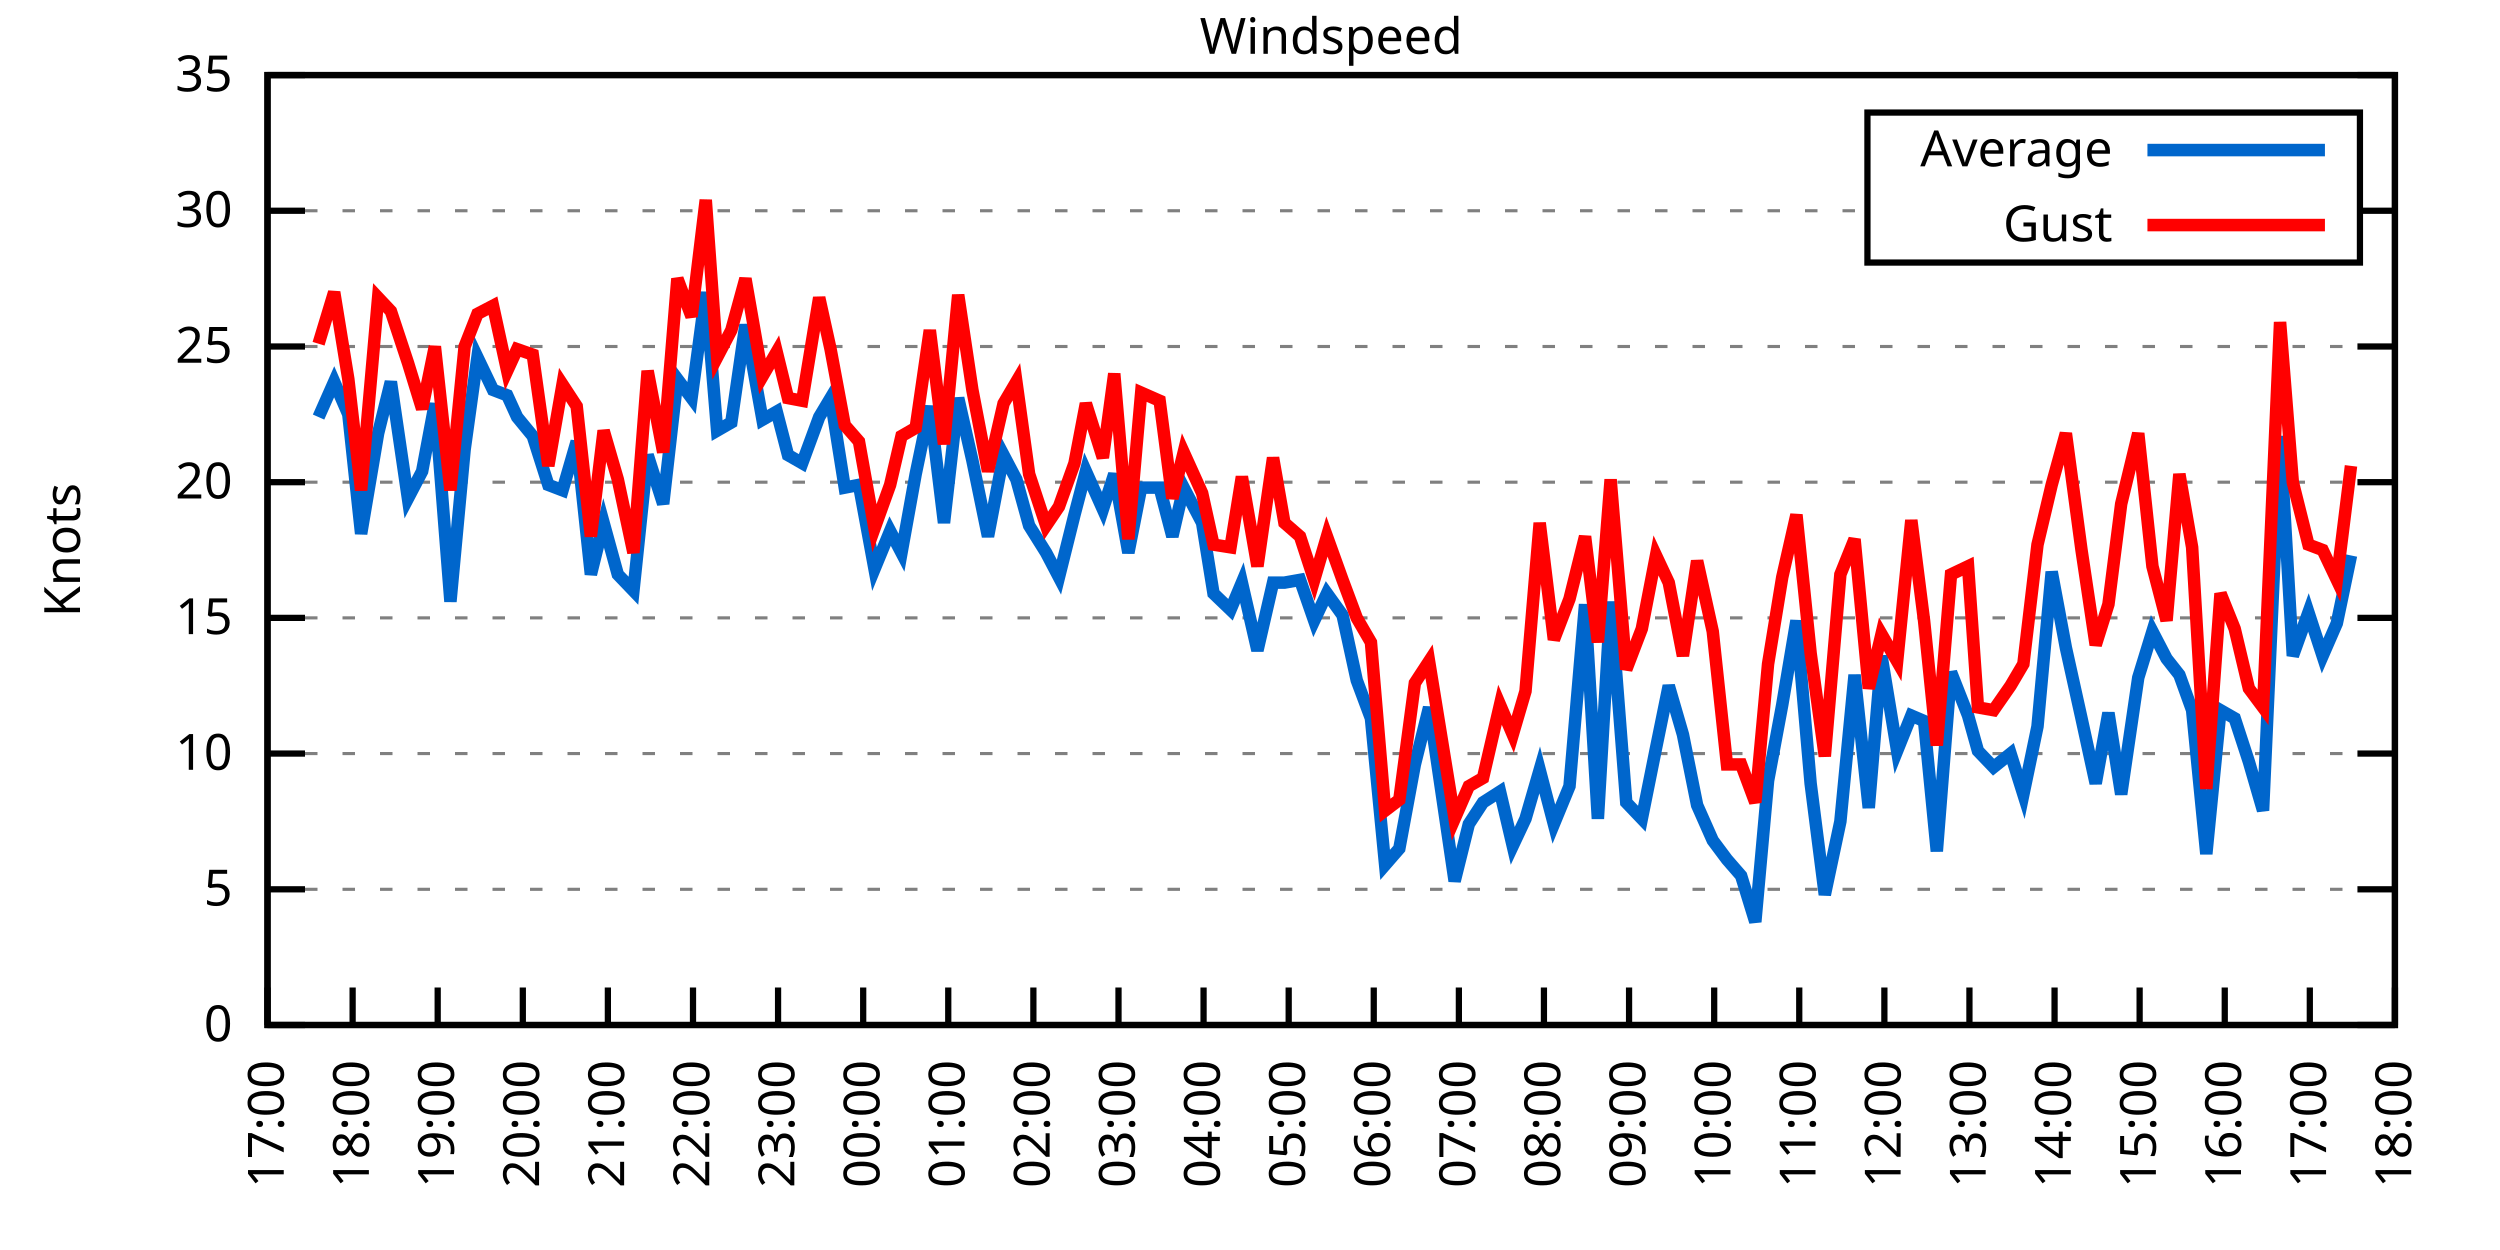
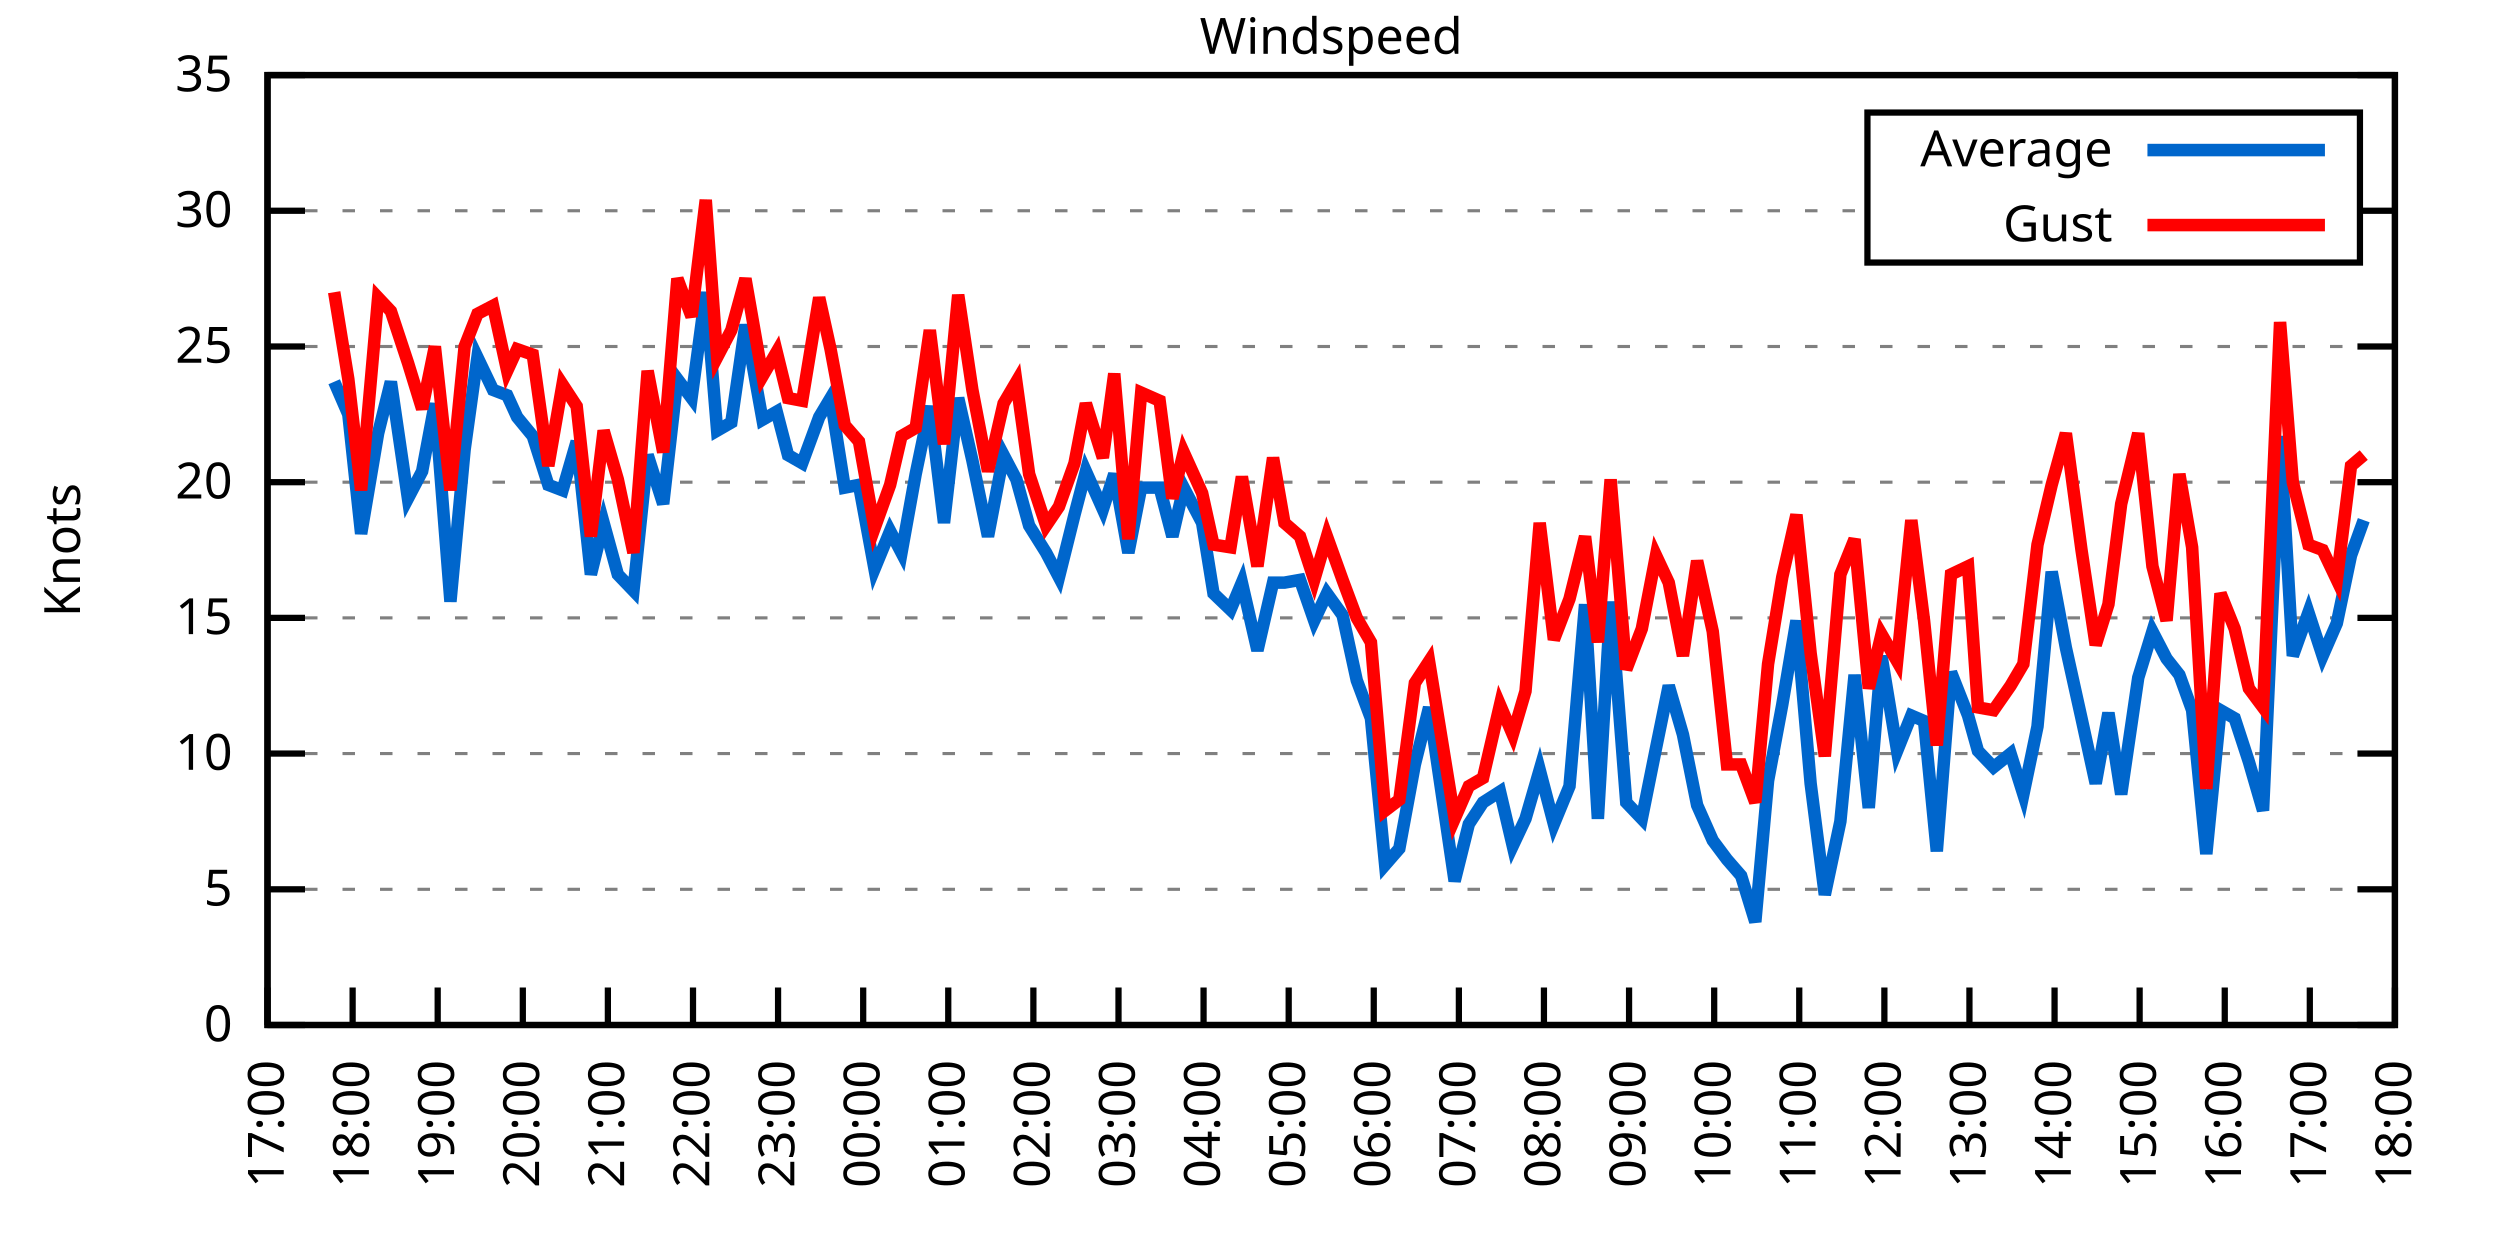
<svg xmlns="http://www.w3.org/2000/svg" xmlns:xlink="http://www.w3.org/1999/xlink" width="400" height="200" viewBox="0 0 400 200">
  <g id="gnuplot_canvas">
    <rect x="0" y="0" width="400" height="200" fill="none" />
    <defs>
      <circle id="gpDot" r="0.5" stroke-width="0.5" stroke="currentColor" />
      <path id="gpPt0" stroke-width="0.333" stroke="currentColor" d="M-1,0 h2 M0,-1 v2" />
      <path id="gpPt1" stroke-width="0.333" stroke="currentColor" d="M-1,-1 L1,1 M1,-1 L-1,1" />
      <path id="gpPt2" stroke-width="0.333" stroke="currentColor" d="M-1,0 L1,0 M0,-1 L0,1 M-1,-1 L1,1 M-1,1 L1,-1" />
      <rect id="gpPt3" stroke-width="0.333" stroke="currentColor" x="-1" y="-1" width="2" height="2" />
      <rect id="gpPt4" stroke-width="0.333" stroke="currentColor" fill="currentColor" x="-1" y="-1" width="2" height="2" />
      <circle id="gpPt5" stroke-width="0.333" stroke="currentColor" cx="0" cy="0" r="1" />
      <use xlink:href="#gpPt5" id="gpPt6" fill="currentColor" stroke="none" />
      <path id="gpPt7" stroke-width="0.333" stroke="currentColor" d="M0,-1.33 L-1.33,0.67 L1.33,0.67 z" />
      <use xlink:href="#gpPt7" id="gpPt8" fill="currentColor" stroke="none" />
      <use xlink:href="#gpPt7" id="gpPt9" stroke="currentColor" transform="rotate(180)" />
      <use xlink:href="#gpPt9" id="gpPt10" fill="currentColor" stroke="none" />
      <use xlink:href="#gpPt3" id="gpPt11" stroke="currentColor" transform="rotate(45)" />
      <use xlink:href="#gpPt11" id="gpPt12" fill="currentColor" stroke="none" />
      <path id="gpPt13" stroke-width="0.333" stroke="currentColor" d="M0,1.330 L1.265,0.411 L0.782,-1.067 L-0.782,-1.076 L-1.265,0.411 z" />
      <use xlink:href="#gpPt13" id="gpPt14" fill="currentColor" stroke="none" />
      <filter id="textbox" filterUnits="objectBoundingBox" x="0" y="0" height="1" width="1">
        <feFlood flood-color="white" flood-opacity="1" result="bgnd" />
        <feComposite in="SourceGraphic" in2="bgnd" operator="atop" />
      </filter>
      <filter id="greybox" filterUnits="objectBoundingBox" x="0" y="0" height="1" width="1">
        <feFlood flood-color="lightgrey" flood-opacity="1" result="grey" />
        <feComposite in="SourceGraphic" in2="grey" operator="atop" />
      </filter>
    </defs>
    <g fill="none" color="white" stroke="currentColor" stroke-width="1.00" stroke-linecap="butt" stroke-linejoin="miter">
</g>
    <g fill="none" color="black" stroke="currentColor" stroke-width="1.00" stroke-linecap="butt" stroke-linejoin="miter">
      <g stroke="none" shape-rendering="crispEdges">
        <polygon fill="rgb(255, 255, 255)" points="42.80,164.00 383.18,164.00 383.18,12.02 42.80,12.02 " />
      </g>
    </g>
    <g fill="none" color="black" stroke="currentColor" stroke-width="1.00" stroke-linecap="butt" stroke-linejoin="miter">
</g>
    <g fill="none" color="black" stroke="black" stroke-width="0.50" stroke-linecap="butt" stroke-linejoin="miter">
</g>
    <g fill="none" color="gray" stroke="currentColor" stroke-width="0.50" stroke-linecap="butt" stroke-linejoin="miter">
      <path stroke="gray" stroke-dasharray="2,4" class="gridline" d="M42.80,164.00 L383.19,164.00  " />
    </g>
    <g fill="none" color="gray" stroke="gray" stroke-width="1.00" stroke-linecap="butt" stroke-linejoin="miter">
</g>
    <g fill="none" color="black" stroke="currentColor" stroke-width="1.00" stroke-linecap="butt" stroke-linejoin="miter">
      <path stroke="black" d="M42.80,164.00 L48.80,164.00 M383.19,164.00 L377.19,164.00  " />
      <g transform="translate(37.20,166.60)" stroke="none" fill="black" font-family="Sans" font-size="8.00" text-anchor="end">
        <text>
          <tspan font-family="Sans"> 0</tspan>
        </text>
      </g>
    </g>
    <g fill="none" color="black" stroke="currentColor" stroke-width="1.00" stroke-linecap="butt" stroke-linejoin="miter">
</g>
    <g fill="none" color="black" stroke="black" stroke-width="0.50" stroke-linecap="butt" stroke-linejoin="miter">
</g>
    <g fill="none" color="gray" stroke="currentColor" stroke-width="0.50" stroke-linecap="butt" stroke-linejoin="miter">
      <path stroke="gray" stroke-dasharray="2,4" class="gridline" d="M42.80,142.29 L383.19,142.29  " />
    </g>
    <g fill="none" color="gray" stroke="gray" stroke-width="1.00" stroke-linecap="butt" stroke-linejoin="miter">
</g>
    <g fill="none" color="black" stroke="currentColor" stroke-width="1.00" stroke-linecap="butt" stroke-linejoin="miter">
      <path stroke="black" d="M42.80,142.29 L48.80,142.29 M383.19,142.29 L377.19,142.29  " />
      <g transform="translate(37.20,144.89)" stroke="none" fill="black" font-family="Sans" font-size="8.00" text-anchor="end">
        <text>
          <tspan font-family="Sans"> 5</tspan>
        </text>
      </g>
    </g>
    <g fill="none" color="black" stroke="currentColor" stroke-width="1.00" stroke-linecap="butt" stroke-linejoin="miter">
</g>
    <g fill="none" color="black" stroke="black" stroke-width="0.50" stroke-linecap="butt" stroke-linejoin="miter">
</g>
    <g fill="none" color="gray" stroke="currentColor" stroke-width="0.50" stroke-linecap="butt" stroke-linejoin="miter">
      <path stroke="gray" stroke-dasharray="2,4" class="gridline" d="M42.80,120.57 L383.19,120.57  " />
    </g>
    <g fill="none" color="gray" stroke="gray" stroke-width="1.00" stroke-linecap="butt" stroke-linejoin="miter">
</g>
    <g fill="none" color="black" stroke="currentColor" stroke-width="1.00" stroke-linecap="butt" stroke-linejoin="miter">
      <path stroke="black" d="M42.80,120.57 L48.80,120.57 M383.19,120.57 L377.19,120.57  " />
      <g transform="translate(37.20,123.17)" stroke="none" fill="black" font-family="Sans" font-size="8.00" text-anchor="end">
        <text>
          <tspan font-family="Sans"> 10</tspan>
        </text>
      </g>
    </g>
    <g fill="none" color="black" stroke="currentColor" stroke-width="1.00" stroke-linecap="butt" stroke-linejoin="miter">
</g>
    <g fill="none" color="black" stroke="black" stroke-width="0.50" stroke-linecap="butt" stroke-linejoin="miter">
</g>
    <g fill="none" color="gray" stroke="currentColor" stroke-width="0.50" stroke-linecap="butt" stroke-linejoin="miter">
      <path stroke="gray" stroke-dasharray="2,4" class="gridline" d="M42.80,98.86 L383.19,98.86  " />
    </g>
    <g fill="none" color="gray" stroke="gray" stroke-width="1.00" stroke-linecap="butt" stroke-linejoin="miter">
</g>
    <g fill="none" color="black" stroke="currentColor" stroke-width="1.00" stroke-linecap="butt" stroke-linejoin="miter">
      <path stroke="black" d="M42.80,98.86 L48.80,98.86 M383.19,98.86 L377.19,98.86  " />
      <g transform="translate(37.20,101.46)" stroke="none" fill="black" font-family="Sans" font-size="8.00" text-anchor="end">
        <text>
          <tspan font-family="Sans"> 15</tspan>
        </text>
      </g>
    </g>
    <g fill="none" color="black" stroke="currentColor" stroke-width="1.00" stroke-linecap="butt" stroke-linejoin="miter">
</g>
    <g fill="none" color="black" stroke="black" stroke-width="0.50" stroke-linecap="butt" stroke-linejoin="miter">
</g>
    <g fill="none" color="gray" stroke="currentColor" stroke-width="0.50" stroke-linecap="butt" stroke-linejoin="miter">
      <path stroke="gray" stroke-dasharray="2,4" class="gridline" d="M42.80,77.15 L383.19,77.15  " />
    </g>
    <g fill="none" color="gray" stroke="gray" stroke-width="1.00" stroke-linecap="butt" stroke-linejoin="miter">
</g>
    <g fill="none" color="black" stroke="currentColor" stroke-width="1.00" stroke-linecap="butt" stroke-linejoin="miter">
      <path stroke="black" d="M42.80,77.15 L48.80,77.15 M383.19,77.15 L377.19,77.15  " />
      <g transform="translate(37.20,79.75)" stroke="none" fill="black" font-family="Sans" font-size="8.00" text-anchor="end">
        <text>
          <tspan font-family="Sans"> 20</tspan>
        </text>
      </g>
    </g>
    <g fill="none" color="black" stroke="currentColor" stroke-width="1.00" stroke-linecap="butt" stroke-linejoin="miter">
</g>
    <g fill="none" color="black" stroke="black" stroke-width="0.50" stroke-linecap="butt" stroke-linejoin="miter">
</g>
    <g fill="none" color="gray" stroke="currentColor" stroke-width="0.50" stroke-linecap="butt" stroke-linejoin="miter">
      <path stroke="gray" stroke-dasharray="2,4" class="gridline" d="M42.80,55.44 L383.19,55.44  " />
    </g>
    <g fill="none" color="gray" stroke="gray" stroke-width="1.00" stroke-linecap="butt" stroke-linejoin="miter">
</g>
    <g fill="none" color="black" stroke="currentColor" stroke-width="1.00" stroke-linecap="butt" stroke-linejoin="miter">
      <path stroke="black" d="M42.80,55.44 L48.80,55.44 M383.19,55.44 L377.19,55.44  " />
      <g transform="translate(37.20,58.04)" stroke="none" fill="black" font-family="Sans" font-size="8.00" text-anchor="end">
        <text>
          <tspan font-family="Sans"> 25</tspan>
        </text>
      </g>
    </g>
    <g fill="none" color="black" stroke="currentColor" stroke-width="1.00" stroke-linecap="butt" stroke-linejoin="miter">
</g>
    <g fill="none" color="black" stroke="black" stroke-width="0.50" stroke-linecap="butt" stroke-linejoin="miter">
</g>
    <g fill="none" color="gray" stroke="currentColor" stroke-width="0.50" stroke-linecap="butt" stroke-linejoin="miter">
      <path stroke="gray" stroke-dasharray="2,4" class="gridline" d="M42.80,33.72 L298.79,33.72 M377.59,33.72 L383.19,33.72  " />
    </g>
    <g fill="none" color="gray" stroke="gray" stroke-width="1.00" stroke-linecap="butt" stroke-linejoin="miter">
</g>
    <g fill="none" color="black" stroke="currentColor" stroke-width="1.00" stroke-linecap="butt" stroke-linejoin="miter">
      <path stroke="black" d="M42.80,33.72 L48.80,33.72 M383.19,33.72 L377.19,33.72  " />
      <g transform="translate(37.20,36.32)" stroke="none" fill="black" font-family="Sans" font-size="8.00" text-anchor="end">
        <text>
          <tspan font-family="Sans"> 30</tspan>
        </text>
      </g>
    </g>
    <g fill="none" color="black" stroke="currentColor" stroke-width="1.00" stroke-linecap="butt" stroke-linejoin="miter">
</g>
    <g fill="none" color="black" stroke="black" stroke-width="0.50" stroke-linecap="butt" stroke-linejoin="miter">
</g>
    <g fill="none" color="gray" stroke="currentColor" stroke-width="0.50" stroke-linecap="butt" stroke-linejoin="miter">
      <path stroke="gray" stroke-dasharray="2,4" class="gridline" d="M42.80,12.01 L383.19,12.01  " />
    </g>
    <g fill="none" color="gray" stroke="gray" stroke-width="1.00" stroke-linecap="butt" stroke-linejoin="miter">
</g>
    <g fill="none" color="black" stroke="currentColor" stroke-width="1.00" stroke-linecap="butt" stroke-linejoin="miter">
      <path stroke="black" d="M42.80,12.01 L48.80,12.01 M383.19,12.01 L377.19,12.01  " />
      <g transform="translate(37.20,14.61)" stroke="none" fill="black" font-family="Sans" font-size="8.00" text-anchor="end">
        <text>
          <tspan font-family="Sans"> 35</tspan>
        </text>
      </g>
    </g>
    <g fill="none" color="black" stroke="currentColor" stroke-width="1.00" stroke-linecap="butt" stroke-linejoin="miter">
      <path stroke="black" d="M42.80,164.00 L42.80,158.00  " />
      <g transform="translate(45.40,169.60) rotate(270.00)" stroke="none" fill="black" font-family="Sans" font-size="8.00" text-anchor="end">
        <text>
          <tspan font-family="Sans">17:00</tspan>
        </text>
      </g>
    </g>
    <g fill="none" color="black" stroke="currentColor" stroke-width="1.00" stroke-linecap="butt" stroke-linejoin="miter">
      <path stroke="black" d="M56.42,164.00 L56.42,158.00  " />
      <g transform="translate(59.02,169.60) rotate(270.00)" stroke="none" fill="black" font-family="Sans" font-size="8.00" text-anchor="end">
        <text>
          <tspan font-family="Sans">18:00</tspan>
        </text>
      </g>
    </g>
    <g fill="none" color="black" stroke="currentColor" stroke-width="1.00" stroke-linecap="butt" stroke-linejoin="miter">
      <path stroke="black" d="M70.03,164.00 L70.03,158.00  " />
      <g transform="translate(72.63,169.60) rotate(270.00)" stroke="none" fill="black" font-family="Sans" font-size="8.00" text-anchor="end">
        <text>
          <tspan font-family="Sans">19:00</tspan>
        </text>
      </g>
    </g>
    <g fill="none" color="black" stroke="currentColor" stroke-width="1.00" stroke-linecap="butt" stroke-linejoin="miter">
      <path stroke="black" d="M83.65,164.00 L83.65,158.00  " />
      <g transform="translate(86.25,169.60) rotate(270.00)" stroke="none" fill="black" font-family="Sans" font-size="8.00" text-anchor="end">
        <text>
          <tspan font-family="Sans">20:00</tspan>
        </text>
      </g>
    </g>
    <g fill="none" color="black" stroke="currentColor" stroke-width="1.00" stroke-linecap="butt" stroke-linejoin="miter">
      <path stroke="black" d="M97.26,164.00 L97.26,158.00  " />
      <g transform="translate(99.86,169.60) rotate(270.00)" stroke="none" fill="black" font-family="Sans" font-size="8.00" text-anchor="end">
        <text>
          <tspan font-family="Sans">21:00</tspan>
        </text>
      </g>
    </g>
    <g fill="none" color="black" stroke="currentColor" stroke-width="1.00" stroke-linecap="butt" stroke-linejoin="miter">
      <path stroke="black" d="M110.88,164.00 L110.88,158.00  " />
      <g transform="translate(113.48,169.60) rotate(270.00)" stroke="none" fill="black" font-family="Sans" font-size="8.00" text-anchor="end">
        <text>
          <tspan font-family="Sans">22:00</tspan>
        </text>
      </g>
    </g>
    <g fill="none" color="black" stroke="currentColor" stroke-width="1.00" stroke-linecap="butt" stroke-linejoin="miter">
      <path stroke="black" d="M124.49,164.00 L124.49,158.00  " />
      <g transform="translate(127.09,169.60) rotate(270.00)" stroke="none" fill="black" font-family="Sans" font-size="8.00" text-anchor="end">
        <text>
          <tspan font-family="Sans">23:00</tspan>
        </text>
      </g>
    </g>
    <g fill="none" color="black" stroke="currentColor" stroke-width="1.00" stroke-linecap="butt" stroke-linejoin="miter">
      <path stroke="black" d="M138.11,164.00 L138.11,158.00  " />
      <g transform="translate(140.71,169.60) rotate(270.00)" stroke="none" fill="black" font-family="Sans" font-size="8.00" text-anchor="end">
        <text>
          <tspan font-family="Sans">00:00</tspan>
        </text>
      </g>
    </g>
    <g fill="none" color="black" stroke="currentColor" stroke-width="1.00" stroke-linecap="butt" stroke-linejoin="miter">
      <path stroke="black" d="M151.72,164.00 L151.72,158.00  " />
      <g transform="translate(154.32,169.60) rotate(270.00)" stroke="none" fill="black" font-family="Sans" font-size="8.00" text-anchor="end">
        <text>
          <tspan font-family="Sans">01:00</tspan>
        </text>
      </g>
    </g>
    <g fill="none" color="black" stroke="currentColor" stroke-width="1.00" stroke-linecap="butt" stroke-linejoin="miter">
      <path stroke="black" d="M165.34,164.00 L165.34,158.00  " />
      <g transform="translate(167.94,169.60) rotate(270.00)" stroke="none" fill="black" font-family="Sans" font-size="8.00" text-anchor="end">
        <text>
          <tspan font-family="Sans">02:00</tspan>
        </text>
      </g>
    </g>
    <g fill="none" color="black" stroke="currentColor" stroke-width="1.00" stroke-linecap="butt" stroke-linejoin="miter">
      <path stroke="black" d="M178.96,164.00 L178.96,158.00  " />
      <g transform="translate(181.56,169.60) rotate(270.00)" stroke="none" fill="black" font-family="Sans" font-size="8.00" text-anchor="end">
        <text>
          <tspan font-family="Sans">03:00</tspan>
        </text>
      </g>
    </g>
    <g fill="none" color="black" stroke="currentColor" stroke-width="1.00" stroke-linecap="butt" stroke-linejoin="miter">
      <path stroke="black" d="M192.57,164.00 L192.57,158.00  " />
      <g transform="translate(195.17,169.60) rotate(270.00)" stroke="none" fill="black" font-family="Sans" font-size="8.00" text-anchor="end">
        <text>
          <tspan font-family="Sans">04:00</tspan>
        </text>
      </g>
    </g>
    <g fill="none" color="black" stroke="currentColor" stroke-width="1.00" stroke-linecap="butt" stroke-linejoin="miter">
      <path stroke="black" d="M206.19,164.00 L206.19,158.00  " />
      <g transform="translate(208.79,169.60) rotate(270.00)" stroke="none" fill="black" font-family="Sans" font-size="8.00" text-anchor="end">
        <text>
          <tspan font-family="Sans">05:00</tspan>
        </text>
      </g>
    </g>
    <g fill="none" color="black" stroke="currentColor" stroke-width="1.00" stroke-linecap="butt" stroke-linejoin="miter">
      <path stroke="black" d="M219.80,164.00 L219.80,158.00  " />
      <g transform="translate(222.40,169.60) rotate(270.00)" stroke="none" fill="black" font-family="Sans" font-size="8.00" text-anchor="end">
        <text>
          <tspan font-family="Sans">06:00</tspan>
        </text>
      </g>
    </g>
    <g fill="none" color="black" stroke="currentColor" stroke-width="1.00" stroke-linecap="butt" stroke-linejoin="miter">
      <path stroke="black" d="M233.42,164.00 L233.42,158.00  " />
      <g transform="translate(236.02,169.60) rotate(270.00)" stroke="none" fill="black" font-family="Sans" font-size="8.00" text-anchor="end">
        <text>
          <tspan font-family="Sans">07:00</tspan>
        </text>
      </g>
    </g>
    <g fill="none" color="black" stroke="currentColor" stroke-width="1.00" stroke-linecap="butt" stroke-linejoin="miter">
      <path stroke="black" d="M247.03,164.00 L247.03,158.00  " />
      <g transform="translate(249.63,169.60) rotate(270.00)" stroke="none" fill="black" font-family="Sans" font-size="8.00" text-anchor="end">
        <text>
          <tspan font-family="Sans">08:00</tspan>
        </text>
      </g>
    </g>
    <g fill="none" color="black" stroke="currentColor" stroke-width="1.00" stroke-linecap="butt" stroke-linejoin="miter">
      <path stroke="black" d="M260.65,164.00 L260.65,158.00  " />
      <g transform="translate(263.25,169.60) rotate(270.00)" stroke="none" fill="black" font-family="Sans" font-size="8.00" text-anchor="end">
        <text>
          <tspan font-family="Sans">09:00</tspan>
        </text>
      </g>
    </g>
    <g fill="none" color="black" stroke="currentColor" stroke-width="1.00" stroke-linecap="butt" stroke-linejoin="miter">
      <path stroke="black" d="M274.27,164.00 L274.27,158.00  " />
      <g transform="translate(276.87,169.60) rotate(270.00)" stroke="none" fill="black" font-family="Sans" font-size="8.00" text-anchor="end">
        <text>
          <tspan font-family="Sans">10:00</tspan>
        </text>
      </g>
    </g>
    <g fill="none" color="black" stroke="currentColor" stroke-width="1.00" stroke-linecap="butt" stroke-linejoin="miter">
      <path stroke="black" d="M287.88,164.00 L287.88,158.00  " />
      <g transform="translate(290.48,169.60) rotate(270.00)" stroke="none" fill="black" font-family="Sans" font-size="8.00" text-anchor="end">
        <text>
          <tspan font-family="Sans">11:00</tspan>
        </text>
      </g>
    </g>
    <g fill="none" color="black" stroke="currentColor" stroke-width="1.00" stroke-linecap="butt" stroke-linejoin="miter">
      <path stroke="black" d="M301.50,164.00 L301.50,158.00  " />
      <g transform="translate(304.10,169.60) rotate(270.00)" stroke="none" fill="black" font-family="Sans" font-size="8.00" text-anchor="end">
        <text>
          <tspan font-family="Sans">12:00</tspan>
        </text>
      </g>
    </g>
    <g fill="none" color="black" stroke="currentColor" stroke-width="1.00" stroke-linecap="butt" stroke-linejoin="miter">
      <path stroke="black" d="M315.11,164.00 L315.11,158.00  " />
      <g transform="translate(317.71,169.60) rotate(270.00)" stroke="none" fill="black" font-family="Sans" font-size="8.00" text-anchor="end">
        <text>
          <tspan font-family="Sans">13:00</tspan>
        </text>
      </g>
    </g>
    <g fill="none" color="black" stroke="currentColor" stroke-width="1.00" stroke-linecap="butt" stroke-linejoin="miter">
      <path stroke="black" d="M328.73,164.00 L328.73,158.00  " />
      <g transform="translate(331.33,169.60) rotate(270.00)" stroke="none" fill="black" font-family="Sans" font-size="8.00" text-anchor="end">
        <text>
          <tspan font-family="Sans">14:00</tspan>
        </text>
      </g>
    </g>
    <g fill="none" color="black" stroke="currentColor" stroke-width="1.00" stroke-linecap="butt" stroke-linejoin="miter">
      <path stroke="black" d="M342.34,164.00 L342.34,158.00  " />
      <g transform="translate(344.94,169.60) rotate(270.00)" stroke="none" fill="black" font-family="Sans" font-size="8.00" text-anchor="end">
        <text>
          <tspan font-family="Sans">15:00</tspan>
        </text>
      </g>
    </g>
    <g fill="none" color="black" stroke="currentColor" stroke-width="1.00" stroke-linecap="butt" stroke-linejoin="miter">
      <path stroke="black" d="M355.96,164.00 L355.96,158.00  " />
      <g transform="translate(358.56,169.60) rotate(270.00)" stroke="none" fill="black" font-family="Sans" font-size="8.00" text-anchor="end">
        <text>
          <tspan font-family="Sans">16:00</tspan>
        </text>
      </g>
    </g>
    <g fill="none" color="black" stroke="currentColor" stroke-width="1.00" stroke-linecap="butt" stroke-linejoin="miter">
      <path stroke="black" d="M369.57,164.00 L369.57,158.00  " />
      <g transform="translate(372.17,169.60) rotate(270.00)" stroke="none" fill="black" font-family="Sans" font-size="8.00" text-anchor="end">
        <text>
          <tspan font-family="Sans">17:00</tspan>
        </text>
      </g>
    </g>
    <g fill="none" color="black" stroke="currentColor" stroke-width="1.00" stroke-linecap="butt" stroke-linejoin="miter">
      <path stroke="black" d="M383.19,164.00 L383.19,158.00  " />
      <g transform="translate(385.79,169.60) rotate(270.00)" stroke="none" fill="black" font-family="Sans" font-size="8.00" text-anchor="end">
        <text>
          <tspan font-family="Sans">18:00</tspan>
        </text>
      </g>
    </g>
    <g fill="none" color="black" stroke="currentColor" stroke-width="1.00" stroke-linecap="butt" stroke-linejoin="miter">
</g>
    <g fill="none" color="black" stroke="currentColor" stroke-width="1.00" stroke-linecap="butt" stroke-linejoin="miter">
      <path stroke="black" d="M42.80,12.01 L42.80,164.00 L383.19,164.00 L383.19,12.01 L42.80,12.01 Z  " />
    </g>
    <g fill="none" color="black" stroke="currentColor" stroke-width="1.00" stroke-linecap="butt" stroke-linejoin="miter">
</g>
    <g fill="none" color="black" stroke="currentColor" stroke-width="1.00" stroke-linecap="butt" stroke-linejoin="miter">
      <path stroke="black" d="M298.79,42.01 L298.79,18.01 L377.59,18.01 L377.59,42.01 L298.79,42.01 Z  " />
    </g>
    <g id="Windspeed_plot_1">
      <g fill="none" color="white" stroke="black" stroke-width="2.00" stroke-linecap="butt" stroke-linejoin="miter">
</g>
      <g fill="none" color="black" stroke="currentColor" stroke-width="2.00" stroke-linecap="butt" stroke-linejoin="miter">
        <g transform="translate(337.99,26.61)" stroke="none" fill="black" font-family="Sans" font-size="8.00" text-anchor="end">
          <text>
            <tspan font-family="Sans">Average</tspan>
          </text>
        </g>
      </g>
      <g fill="none" color="black" stroke="currentColor" stroke-width="2.00" stroke-linecap="butt" stroke-linejoin="miter">
-         <path stroke="rgb(  0, 102, 204)" d="M343.59,24.01 L371.99,24.01 M50.97,66.73 L53.47,61.08 L55.73,66.29 L57.78,85.40 L60.50,69.33 L62.54,61.08   L65.27,79.75 L67.54,75.41 L69.58,64.56 L72.07,96.26 L74.34,71.94 L76.39,57.17 L78.88,62.38 L81.15,63.25   L82.74,66.73 L85.24,69.77 L87.73,77.58 L90.00,78.45 L92.27,70.63 L94.54,91.91 L96.58,83.66 L98.85,91.91   L101.35,94.52 L103.62,72.81 L106.11,80.62 L108.38,60.65 L110.65,63.69 L112.92,46.75 L114.74,68.90 L117.01,67.59   L119.27,51.96 L122.00,67.16 L124.27,65.86 L126.08,72.81 L128.35,74.11 L131.07,66.73 L132.89,63.69 L135.16,78.02   L137.43,77.58 L139.92,91.04 L142.42,84.97 L144.24,88.44 L146.51,75.85 L148.77,64.99 L151.04,83.66 L153.31,63.69   L155.58,73.67 L158.08,85.83 L160.57,72.81 L162.62,76.71 L164.66,84.10 L167.38,88.44 L169.43,92.35 L171.92,82.36   L173.74,75.41 L176.46,81.49 L178.28,75.85 L180.54,88.44 L182.59,78.02 L185.54,78.02 L187.58,85.83 L189.39,78.02   L192.34,83.66 L194.16,94.95 L196.88,97.56 L198.70,93.22 L201.19,104.07 L203.69,93.22 L205.51,93.22 L208.00,92.78   L210.27,99.30 L212.31,94.95 L214.81,98.43 L217.08,108.85 L219.35,114.93 L221.62,138.38 L223.89,135.77 L226.38,122.31   L228.65,113.19 L232.74,140.98 L235.01,131.86 L237.28,128.39 L240.00,126.65 L242.04,135.34 L244.08,131.00 L246.35,123.18   L248.62,131.86 L251.12,125.79 L253.61,96.69 L255.66,131.00 L257.70,96.26 L260.20,128.39 L262.69,131.00 L264.96,119.71   L267.00,109.72 L269.27,117.53 L271.54,128.83 L274.04,134.47 L276.31,137.51 L278.58,140.12 L280.85,147.50 L282.89,124.92   L285.16,112.76 L287.43,99.30 L289.70,125.35 L291.97,143.16 L294.46,131.43 L296.73,107.98 L299.00,129.26 L301.04,104.94   L303.54,120.14 L305.81,114.49 L307.85,115.36 L309.89,136.21 L312.16,107.55 L314.89,114.49 L316.47,120.14 L318.97,122.75   L321.69,120.57 L323.74,127.09 L326.00,116.23 L328.27,91.48 L330.54,103.64 L333.04,114.93 L335.31,125.35 L337.35,114.06   L339.39,127.09 L342.12,108.42 L344.39,101.03 L346.65,105.38 L348.70,107.98 L350.74,113.63 L353.01,136.64 L355.28,113.63   L357.55,114.93 L359.82,121.88 L362.09,129.69 L364.81,69.77 L366.85,104.94 L369.35,97.99 L371.62,104.94 L373.89,99.73   L376.16,88.87  " />
+         <path stroke="rgb(  0, 102, 204)" d="M343.59,24.01 L371.99,24.01 M53.47,61.08 L55.73,66.29 L57.78,85.40 L60.50,69.33 L62.54,61.08 L65.27,79.75   L67.54,75.41 L69.58,64.56 L72.07,96.26 L74.34,71.94 L76.39,57.17 L78.88,62.38 L81.15,63.25 L82.74,66.73   L85.24,69.77 L87.73,77.58 L90.00,78.45 L92.27,70.63 L94.54,91.91 L96.58,83.66 L98.85,91.91 L101.35,94.52   L103.62,72.81 L106.11,80.62 L108.38,60.65 L110.65,63.69 L112.92,46.75 L114.74,68.90 L117.01,67.59 L119.27,51.96   L122.00,67.16 L124.27,65.86 L126.08,72.81 L128.35,74.11 L131.07,66.73 L132.89,63.69 L135.16,78.02 L137.43,77.58   L139.92,91.04 L142.42,84.97 L144.24,88.44 L146.51,75.85 L148.77,64.99 L151.04,83.66 L153.31,63.69 L155.58,73.67   L158.08,85.83 L160.57,72.81 L162.62,76.71 L164.66,84.10 L167.38,88.44 L169.43,92.35 L171.92,82.36 L173.74,75.41   L176.46,81.49 L178.28,75.85 L180.54,88.44 L182.59,78.02 L185.54,78.02 L187.58,85.83 L189.39,78.02 L192.34,83.66   L194.16,94.95 L196.88,97.56 L198.70,93.22 L201.19,104.07 L203.69,93.22 L205.51,93.22 L208.00,92.78 L210.27,99.30   L212.31,94.95 L214.81,98.43 L217.08,108.85 L219.35,114.93 L221.62,138.38 L223.89,135.77 L226.38,122.31 L228.65,113.19   L232.74,140.98 L235.01,131.86 L237.28,128.39 L240.00,126.65 L242.04,135.34 L244.08,131.00 L246.35,123.18 L248.62,131.86   L251.12,125.79 L253.61,96.69 L255.66,131.00 L257.70,96.26 L260.20,128.39 L262.69,131.00 L264.96,119.71 L267.00,109.72   L269.27,117.53 L271.54,128.83 L274.04,134.47 L276.31,137.51 L278.58,140.12 L280.85,147.50 L282.89,124.92 L285.16,112.76   L287.43,99.30 L289.70,125.35 L291.97,143.16 L294.46,131.43 L296.73,107.98 L299.00,129.26 L301.04,104.94 L303.54,120.14   L305.81,114.49 L307.85,115.36 L309.89,136.21 L312.16,107.55 L314.89,114.49 L316.47,120.14 L318.97,122.75 L321.69,120.57   L323.74,127.09 L326.00,116.23 L328.27,91.48 L330.54,103.64 L333.04,114.93 L335.31,125.35 L337.35,114.06 L339.39,127.09   L342.12,108.42 L344.39,101.03 L346.65,105.38 L348.70,107.98 L350.74,113.63 L353.01,136.64 L355.28,113.63 L357.55,114.93   L359.82,121.88 L362.09,129.69 L364.81,69.77 L366.85,104.94 L369.35,97.99 L371.62,104.94 L373.89,99.73 L376.16,88.87   L378.20,83.23  " />
      </g>
    </g>
    <g id="Windspeed_plot_2">
      <g fill="none" color="black" stroke="currentColor" stroke-width="2.00" stroke-linecap="butt" stroke-linejoin="miter">
        <g transform="translate(337.99,38.61)" stroke="none" fill="black" font-family="Sans" font-size="8.00" text-anchor="end">
          <text>
            <tspan font-family="Sans">Gust</tspan>
          </text>
        </g>
      </g>
      <g fill="none" color="black" stroke="currentColor" stroke-width="2.00" stroke-linecap="butt" stroke-linejoin="miter">
-         <path stroke="rgb(255,   0,   0)" d="M343.59,36.01 L371.99,36.01 M50.97,55.00 L53.47,46.75 L55.73,60.65 L57.78,78.45 L60.50,47.62 L62.54,49.79   L65.27,58.04 L67.54,65.42 L69.58,55.44 L72.07,78.45 L74.34,55.44 L76.39,50.22 L78.88,48.92 L81.15,59.34   L82.74,55.87 L85.24,56.74 L87.73,74.54 L90.00,61.52 L92.27,64.99 L94.54,85.83 L96.58,68.90 L98.85,76.71   L101.35,88.44 L103.62,59.34 L106.11,72.37 L108.38,44.58 L110.65,50.66 L112.92,31.99 L114.74,57.17 L117.01,52.83   L119.27,44.58 L122.00,60.21 L124.27,56.30 L126.08,63.69 L128.35,64.12 L131.07,47.62 L132.89,55.87 L135.16,68.03   L137.43,70.63 L139.92,84.53 L142.42,77.58 L144.24,69.77 L146.51,68.46 L148.77,52.83 L151.04,71.07 L153.31,47.18   L155.58,62.38 L158.08,75.41 L160.57,64.56 L162.62,61.08 L164.66,75.85 L167.38,84.10 L169.43,81.06 L171.92,74.11   L173.74,64.56 L176.46,73.24 L178.28,59.78 L180.54,86.27 L182.59,62.82 L185.54,64.12 L187.58,79.75 L189.39,72.37   L192.34,78.89 L194.16,87.14 L196.88,87.57 L198.70,76.28 L201.19,90.61 L203.69,73.24 L205.51,83.66 L208.00,85.83   L210.27,92.78 L212.31,85.83 L214.81,92.78 L217.08,98.86 L219.35,102.77 L221.62,129.69 L223.89,127.96 L226.38,109.28   L228.65,105.81 L232.74,131.00 L235.01,125.79 L237.28,124.48 L240.00,112.76 L242.04,117.53 L244.08,110.59 L246.35,83.66   L248.62,102.34 L251.12,95.82 L253.61,85.83 L255.66,102.77 L257.70,76.71 L260.20,107.11 L262.69,100.60 L264.96,88.87   L267.00,93.22 L269.27,104.94 L271.54,89.74 L274.04,101.03 L276.31,122.31 L278.58,122.31 L280.85,128.39 L282.89,106.24   L285.16,92.35 L287.43,82.36 L289.70,104.51 L291.97,121.01 L294.46,91.91 L296.73,86.27 L299.00,110.15 L301.04,101.47   L303.54,105.81 L305.81,83.23 L307.85,99.30 L309.89,119.27 L312.16,91.91 L314.89,90.61 L316.47,113.19 L318.97,113.63   L321.69,109.72 L323.74,106.24 L326.00,87.14 L328.27,77.58 L330.54,69.33 L333.04,88.00 L335.31,103.20 L337.35,96.69   L339.39,80.62 L342.12,69.33 L344.39,90.61 L346.65,99.30 L348.70,75.85 L350.74,87.57 L353.01,126.22 L355.28,94.95   L357.55,100.60 L359.82,110.15 L362.09,113.19 L364.81,51.53 L366.85,77.15 L369.35,87.14 L371.62,88.00 L373.89,92.78   L376.16,74.54  " />
+         <path stroke="rgb(255,   0,   0)" d="M343.59,36.01 L371.99,36.01 M53.47,46.75 L55.73,60.65 L57.78,78.45 L60.50,47.62 L62.54,49.79 L65.27,58.04   L67.54,65.42 L69.58,55.44 L72.07,78.45 L74.34,55.44 L76.39,50.22 L78.88,48.92 L81.15,59.34 L82.74,55.87   L85.24,56.74 L87.73,74.54 L90.00,61.52 L92.27,64.99 L94.54,85.83 L96.58,68.90 L98.85,76.71 L101.35,88.44   L103.62,59.34 L106.11,72.37 L108.38,44.58 L110.65,50.66 L112.92,31.99 L114.74,57.17 L117.01,52.83 L119.27,44.58   L122.00,60.21 L124.27,56.30 L126.08,63.69 L128.35,64.12 L131.07,47.62 L132.89,55.87 L135.16,68.03 L137.43,70.63   L139.92,84.53 L142.42,77.58 L144.24,69.77 L146.51,68.46 L148.77,52.83 L151.04,71.07 L153.31,47.18 L155.58,62.38   L158.08,75.41 L160.57,64.56 L162.62,61.08 L164.66,75.85 L167.38,84.10 L169.43,81.06 L171.92,74.11 L173.74,64.56   L176.46,73.24 L178.28,59.78 L180.54,86.27 L182.59,62.82 L185.54,64.12 L187.58,79.75 L189.39,72.37 L192.34,78.89   L194.16,87.14 L196.88,87.57 L198.70,76.28 L201.19,90.61 L203.69,73.24 L205.51,83.66 L208.00,85.83 L210.27,92.78   L212.31,85.83 L214.81,92.78 L217.08,98.86 L219.35,102.77 L221.62,129.69 L223.89,127.96 L226.38,109.28 L228.65,105.81   L232.74,131.00 L235.01,125.79 L237.28,124.48 L240.00,112.76 L242.04,117.53 L244.08,110.59 L246.35,83.66 L248.62,102.34   L251.12,95.82 L253.61,85.83 L255.66,102.77 L257.70,76.71 L260.20,107.11 L262.69,100.60 L264.96,88.87 L267.00,93.22   L269.27,104.94 L271.54,89.74 L274.04,101.03 L276.31,122.31 L278.58,122.31 L280.85,128.39 L282.89,106.24 L285.16,92.35   L287.43,82.36 L289.70,104.51 L291.97,121.01 L294.46,91.91 L296.73,86.27 L299.00,110.15 L301.04,101.47 L303.54,105.81   L305.81,83.23 L307.85,99.30 L309.89,119.27 L312.16,91.91 L314.89,90.61 L316.47,113.19 L318.97,113.63 L321.69,109.72   L323.74,106.24 L326.00,87.14 L328.27,77.58 L330.54,69.33 L333.04,88.00 L335.31,103.20 L337.35,96.69 L339.39,80.62   L342.12,69.33 L344.39,90.61 L346.65,99.30 L348.70,75.85 L350.74,87.57 L353.01,126.22 L355.28,94.95 L357.55,100.60   L359.82,110.15 L362.09,113.19 L364.81,51.53 L366.85,77.15 L369.35,87.14 L371.62,88.00 L373.89,92.78 L376.16,74.54   L378.20,72.81  " />
      </g>
    </g>
    <g fill="none" color="black" stroke="currentColor" stroke-width="2.00" stroke-linecap="butt" stroke-linejoin="miter">
</g>
    <g fill="none" color="black" stroke="black" stroke-width="1.00" stroke-linecap="butt" stroke-linejoin="miter">
</g>
    <g fill="none" color="black" stroke="currentColor" stroke-width="1.00" stroke-linecap="butt" stroke-linejoin="miter">
      <path stroke="black" d="M42.80,12.01 L42.80,164.00 L383.19,164.00 L383.19,12.01 L42.80,12.01 Z  " />
      <g transform="translate(12.80,88.01) rotate(270.00)" stroke="none" fill="black" font-family="Sans" font-size="8.00" text-anchor="middle">
        <text>
          <tspan font-family="Sans">Knots</tspan>
        </text>
      </g>
    </g>
    <g fill="none" color="black" stroke="currentColor" stroke-width="1.00" stroke-linecap="butt" stroke-linejoin="miter">
</g>
    <g fill="none" color="black" stroke="currentColor" stroke-width="1.00" stroke-linecap="butt" stroke-linejoin="miter">
      <g transform="translate(212.99,8.61)" stroke="none" fill="black" font-family="Sans" font-size="8.00" text-anchor="middle">
        <text>
          <tspan font-family="Sans">Windspeed</tspan>
        </text>
      </g>
    </g>
    <g fill="none" color="black" stroke="currentColor" stroke-width="1.00" stroke-linecap="butt" stroke-linejoin="miter">
</g>
  </g>
</svg>
